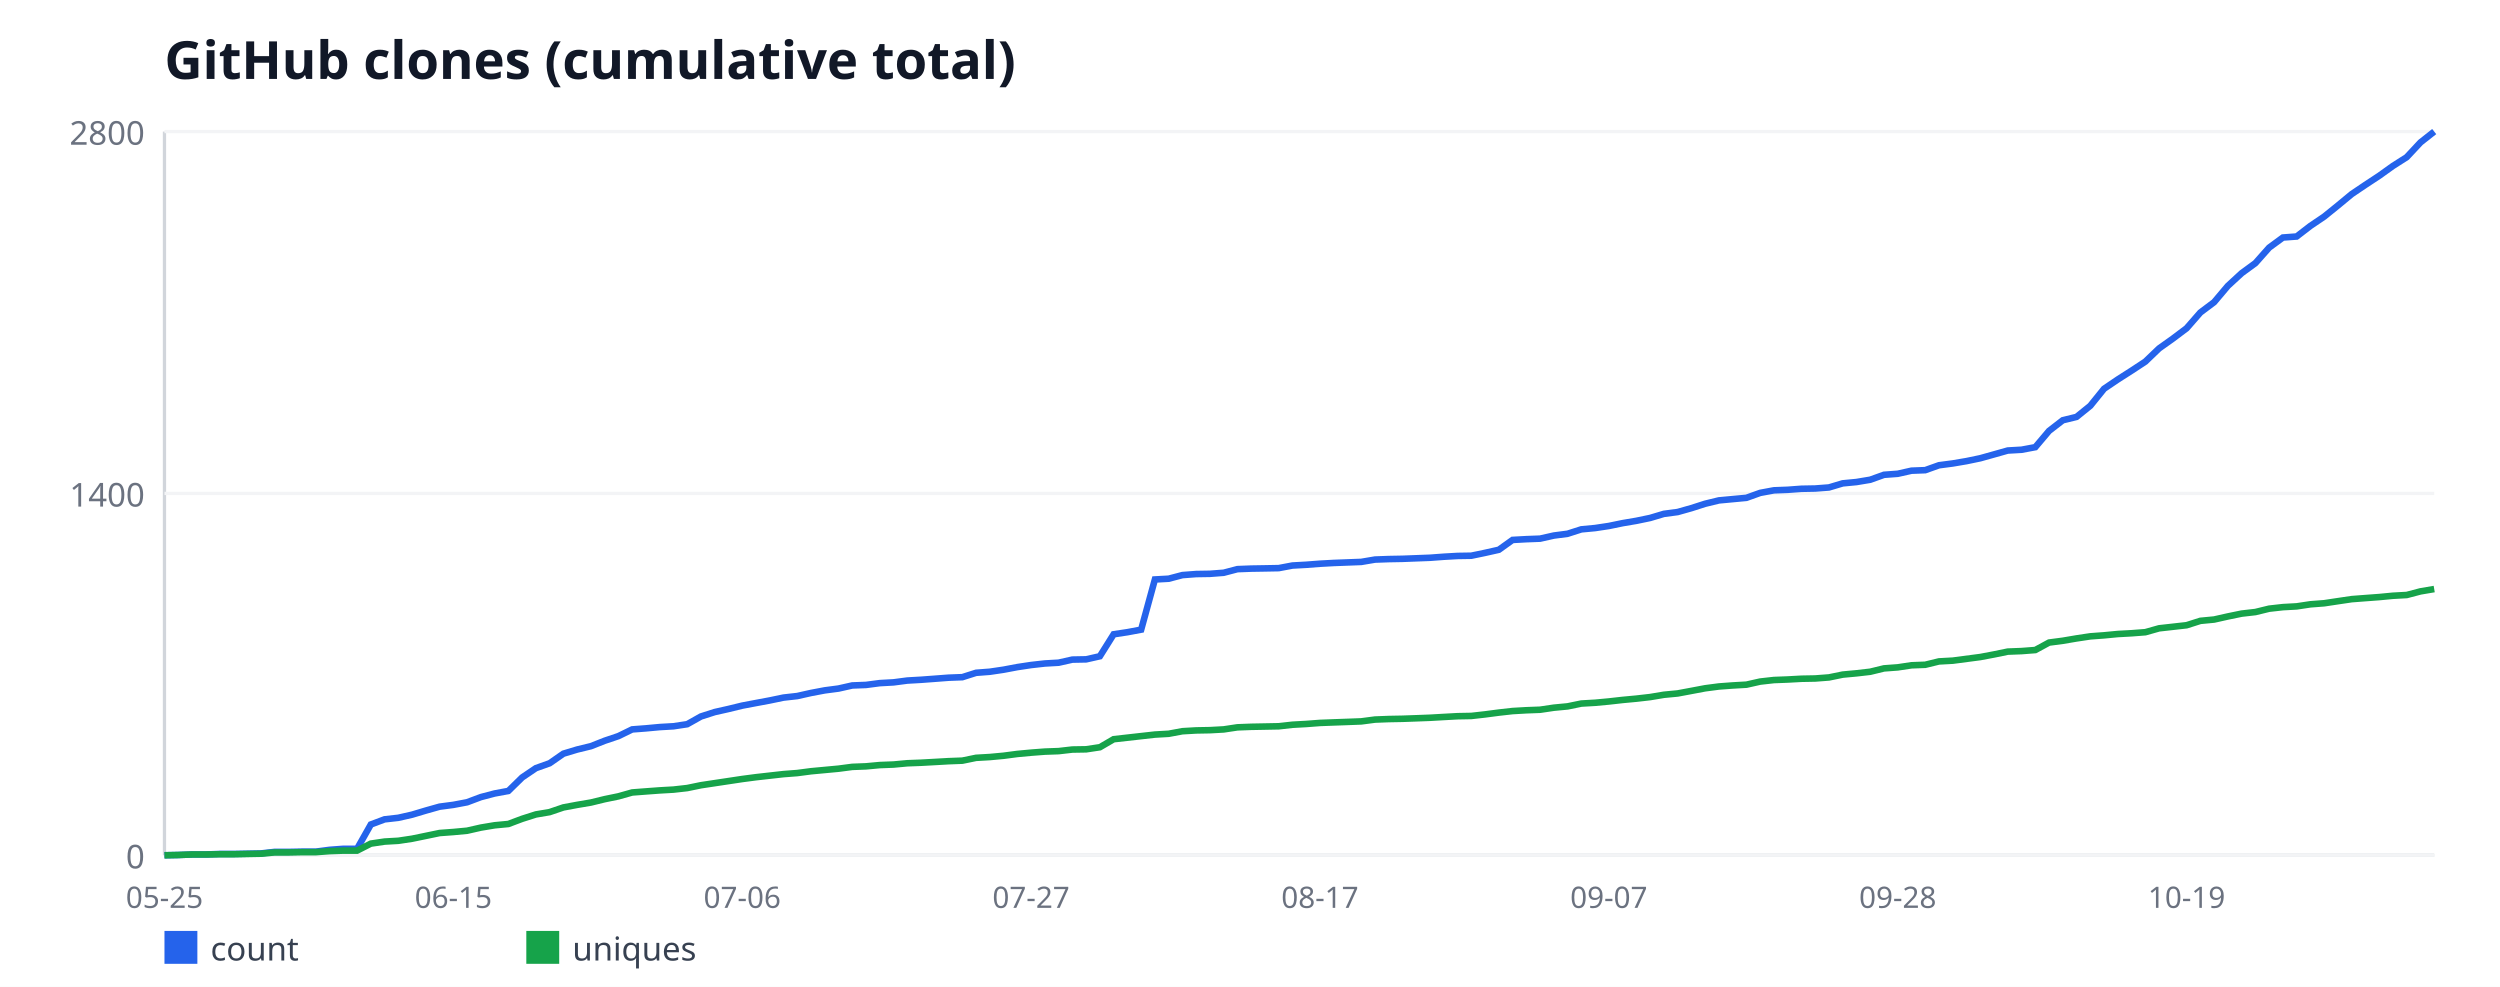
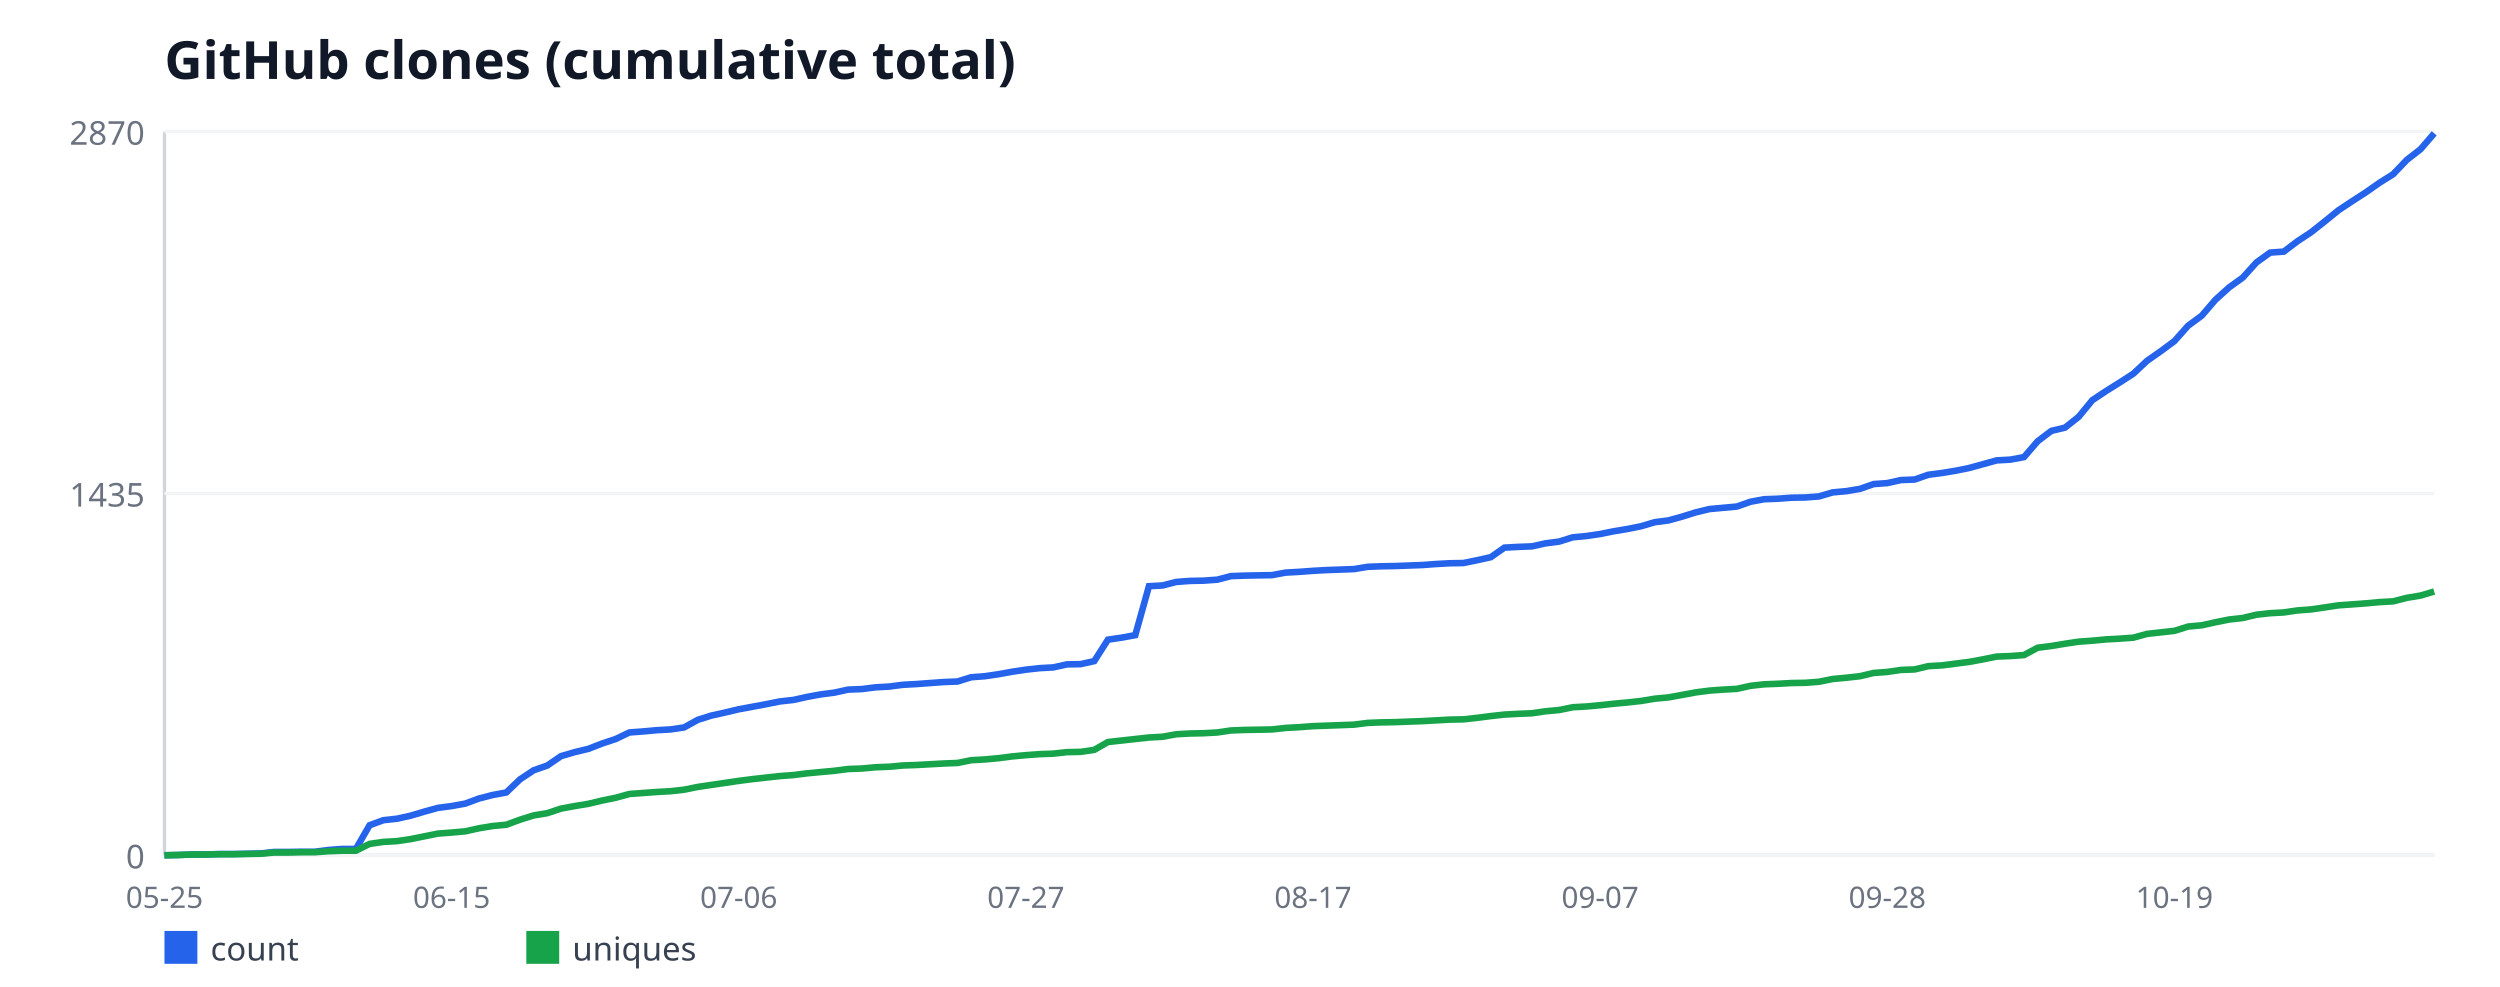
<svg xmlns="http://www.w3.org/2000/svg" width="760" height="300" viewBox="0 0 760 300" font-family="sans-serif">
  <rect width="760" height="300" fill="#ffffff" />
  <text x="50" y="24" font-size="16" font-weight="bold" fill="#111827">GitHub clones (cumulative total)</text>
  <line x1="50" y1="40" x2="50" y2="260" stroke="#d1d5db" stroke-width="1" />
  <line x1="50" y1="260" x2="740" y2="260" stroke="#d1d5db" stroke-width="1" />
  <line x1="50" y1="260" x2="740" y2="260" stroke="#f3f4f6" stroke-width="1" />
  <text x="44" y="264" font-size="10" fill="#6b7280" text-anchor="end">0</text>
  <line x1="50" y1="150" x2="740" y2="150" stroke="#f3f4f6" stroke-width="1" />
-   <text x="44" y="154" font-size="10" fill="#6b7280" text-anchor="end">1400</text>
+   <text x="44" y="154" font-size="10" fill="#6b7280" text-anchor="end">1435</text>
  <line x1="50" y1="40" x2="740" y2="40" stroke="#f3f4f6" stroke-width="1" />
-   <text x="44" y="44" font-size="10" fill="#6b7280" text-anchor="end">2800</text>
+   <text x="44" y="44" font-size="10" fill="#6b7280" text-anchor="end">2870</text>
  <text x="50" y="276" font-size="9" fill="#6b7280" text-anchor="middle">05-25</text>
-   <text x="137.82" y="276" font-size="9" fill="#6b7280" text-anchor="middle">06-15</text>
-   <text x="225.64" y="276" font-size="9" fill="#6b7280" text-anchor="middle">07-06</text>
-   <text x="313.45" y="276" font-size="9" fill="#6b7280" text-anchor="middle">07-27</text>
-   <text x="401.27" y="276" font-size="9" fill="#6b7280" text-anchor="middle">08-17</text>
-   <text x="489.09" y="276" font-size="9" fill="#6b7280" text-anchor="middle">09-07</text>
-   <text x="576.91" y="276" font-size="9" fill="#6b7280" text-anchor="middle">09-28</text>
-   <text x="664.73" y="276" font-size="9" fill="#6b7280" text-anchor="middle">10-19</text>
-   <polyline fill="none" stroke="#2563eb" stroke-width="2" points="50,260 54.18,259.92 58.36,259.76 62.55,259.76 66.73,259.61 70.91,259.61 75.09,259.53 79.27,259.45 83.45,258.98 87.64,258.98 91.82,258.9 96,258.9 100.18,258.35 104.36,258.04 108.55,258.04 112.73,250.65 116.91,249.08 121.09,248.61 125.27,247.66 129.45,246.41 133.64,245.23 137.82,244.68 142,243.89 146.18,242.32 150.36,241.22 154.55,240.44 158.73,236.35 162.91,233.52 167.09,232.03 171.27,229.12 175.45,227.86 179.64,226.84 183.82,225.19 188,223.78 192.18,221.74 196.36,221.42 200.55,221.03 204.73,220.79 208.91,220.16 213.09,217.81 217.27,216.47 221.45,215.53 225.64,214.51 229.82,213.72 234,212.94 238.18,212.07 242.36,211.6 246.55,210.66 250.73,209.87 254.91,209.32 259.09,208.38 263.27,208.22 267.45,207.67 271.64,207.44 275.82,206.89 280,206.65 284.18,206.34 288.36,206.02 292.55,205.86 296.73,204.53 300.91,204.21 305.09,203.59 309.27,202.8 313.45,202.17 317.64,201.7 321.82,201.46 326,200.52 330.18,200.44 334.36,199.5 338.55,192.82 342.73,192.19 346.91,191.41 351.09,176.16 355.27,175.93 359.45,174.83 363.64,174.51 367.82,174.44 372,174.12 376.18,173.02 380.36,172.86 384.55,172.79 388.73,172.71 392.91,171.92 397.09,171.69 401.27,171.37 405.45,171.14 409.64,170.98 413.82,170.82 418,170.11 422.18,169.96 426.36,169.88 430.55,169.72 434.73,169.56 438.91,169.25 443.09,169.01 447.27,168.94 451.45,168.07 455.64,167.13 459.82,164.14 464,163.91 468.18,163.75 472.36,162.81 476.55,162.26 480.73,160.92 484.91,160.53 489.09,159.9 493.27,159.04 497.45,158.33 501.64,157.46 505.82,156.21 510,155.66 514.18,154.48 518.36,153.14 522.55,152.12 526.73,151.73 530.91,151.34 535.09,149.84 539.27,149.06 543.45,148.9 547.64,148.59 551.82,148.51 556,148.19 560.18,146.94 564.36,146.54 568.55,145.84 572.73,144.34 576.91,144.03 581.09,143.09 585.27,142.93 589.45,141.44 593.64,140.89 597.82,140.18 602,139.31 606.18,138.14 610.36,136.96 614.55,136.72 618.73,135.94 622.91,130.99 627.09,127.76 631.27,126.74 635.45,123.36 639.64,118.18 643.82,115.35 648,112.68 652.18,109.93 656.36,105.92 660.55,102.94 664.73,99.79 668.91,95 673.09,91.86 677.27,86.91 681.45,83.06 685.64,79.99 689.82,75.28 694,72.21 698.18,71.9 702.36,68.68 706.55,65.85 710.73,62.47 714.91,59.01 719.09,56.19 723.27,53.44 727.45,50.45 731.64,47.78 735.82,43.3 740,40" />
+   <text x="137.29" y="276" font-size="9" fill="#6b7280" text-anchor="middle">06-15</text>
+   <text x="224.58" y="276" font-size="9" fill="#6b7280" text-anchor="middle">07-06</text>
+   <text x="311.87" y="276" font-size="9" fill="#6b7280" text-anchor="middle">07-27</text>
+   <text x="399.16" y="276" font-size="9" fill="#6b7280" text-anchor="middle">08-17</text>
+   <text x="486.45" y="276" font-size="9" fill="#6b7280" text-anchor="middle">09-07</text>
+   <text x="573.73" y="276" font-size="9" fill="#6b7280" text-anchor="middle">09-28</text>
+   <text x="661.02" y="276" font-size="9" fill="#6b7280" text-anchor="middle">10-19</text>
+   <polyline fill="none" stroke="#2563eb" stroke-width="2" points="50,260 54.16,259.92 58.31,259.77 62.47,259.77 66.63,259.62 70.78,259.62 74.94,259.54 79.1,259.46 83.25,259 87.41,259 91.57,258.93 95.72,258.93 99.88,258.39 104.04,258.08 108.19,258.08 112.35,250.88 116.51,249.34 120.66,248.89 124.82,247.97 128.98,246.74 133.13,245.59 137.29,245.05 141.45,244.29 145.6,242.75 149.76,241.68 153.92,240.91 158.07,236.93 162.23,234.17 166.39,232.71 170.54,229.87 174.7,228.65 178.86,227.65 183.01,226.04 187.17,224.66 191.33,222.67 195.48,222.36 199.64,221.98 203.8,221.75 207.95,221.14 212.11,218.84 216.27,217.53 220.42,216.61 224.58,215.62 228.73,214.85 232.89,214.08 237.05,213.24 241.2,212.78 245.36,211.86 249.52,211.09 253.67,210.56 257.83,209.64 261.99,209.48 266.14,208.95 270.3,208.72 274.46,208.18 278.61,207.95 282.77,207.64 286.93,207.34 291.08,207.18 295.24,205.88 299.4,205.57 303.55,204.96 307.71,204.2 311.87,203.58 316.02,203.12 320.18,202.89 324.34,201.97 328.49,201.9 332.65,200.98 336.81,194.46 340.96,193.85 345.12,193.08 349.28,178.21 353.43,177.98 357.59,176.91 361.75,176.6 365.9,176.52 370.06,176.22 374.22,175.14 378.37,174.99 382.53,174.91 386.69,174.84 390.84,174.07 395,173.84 399.16,173.53 403.31,173.3 407.47,173.15 411.63,173 415.78,172.31 419.94,172.15 424.1,172.08 428.25,171.92 432.41,171.77 436.57,171.46 440.72,171.23 444.88,171.16 449.04,170.31 453.19,169.39 457.35,166.48 461.51,166.25 465.66,166.1 469.82,165.18 473.98,164.64 478.13,163.34 482.29,162.95 486.45,162.34 490.6,161.5 494.76,160.81 498.92,159.97 503.07,158.74 507.23,158.2 511.39,157.05 515.54,155.75 519.7,154.75 523.86,154.37 528.01,153.99 532.17,152.53 536.33,151.76 540.48,151.61 544.64,151.3 548.8,151.23 552.95,150.92 557.11,149.69 561.27,149.31 565.42,148.62 569.58,147.16 573.73,146.86 577.89,145.94 582.05,145.78 586.2,144.33 590.36,143.79 594.52,143.1 598.67,142.26 602.83,141.11 606.99,139.96 611.14,139.73 615.3,138.96 619.46,134.13 623.61,130.99 627.77,129.99 631.93,126.7 636.08,121.64 640.24,118.88 644.4,116.27 648.55,113.59 652.71,109.68 656.87,106.77 661.02,103.7 665.18,99.02 669.34,95.96 673.49,91.13 677.65,87.37 681.81,84.38 685.96,79.78 690.12,76.79 694.28,76.49 698.43,73.34 702.59,70.59 706.75,67.29 710.9,63.92 715.06,61.16 719.22,58.47 723.37,55.56 727.53,52.95 731.69,48.59 735.84,45.37 740,40.54" />
  <rect x="50" y="283" width="10" height="10" fill="#2563eb" />
  <text x="64" y="292" font-size="10" fill="#374151">count</text>
-   <polyline fill="none" stroke="#16a34a" stroke-width="2" points="50,260 54.18,259.92 58.36,259.76 62.55,259.76 66.73,259.69 70.91,259.69 75.09,259.61 79.27,259.53 83.45,259.14 87.64,259.14 91.82,259.06 96,259.06 100.18,258.74 104.36,258.59 108.55,258.59 112.73,256.46 116.91,255.84 121.09,255.6 125.27,254.97 129.45,254.11 133.64,253.24 137.82,252.93 142,252.54 146.18,251.59 150.36,250.89 154.55,250.49 158.73,248.92 162.91,247.59 167.09,246.88 171.27,245.46 175.45,244.68 179.64,243.97 183.82,242.95 188,242.09 192.18,240.91 196.36,240.59 200.55,240.28 204.73,240.04 208.91,239.57 213.09,238.71 217.27,238.08 221.45,237.45 225.64,236.82 229.82,236.27 234,235.8 238.18,235.33 242.36,235.01 246.55,234.46 250.73,234.07 254.91,233.68 259.09,233.13 263.27,232.97 267.45,232.58 271.64,232.42 275.82,232.03 280,231.87 284.18,231.64 288.36,231.4 292.55,231.24 296.73,230.38 300.91,230.14 305.09,229.75 309.27,229.2 313.45,228.81 317.64,228.49 321.82,228.34 326,227.86 330.18,227.79 334.36,227.16 338.55,224.72 342.73,224.25 346.91,223.78 351.09,223.31 355.27,223.07 359.45,222.29 363.64,222.05 367.82,221.97 372,221.74 376.18,221.11 380.36,220.95 384.55,220.87 388.73,220.79 392.91,220.32 397.09,220.09 401.27,219.77 405.45,219.61 409.64,219.46 413.82,219.3 418,218.75 422.18,218.59 426.36,218.51 430.55,218.36 434.73,218.2 438.91,217.96 443.09,217.73 447.27,217.65 451.45,217.18 455.64,216.63 459.82,216.16 464,215.92 468.18,215.76 472.36,215.14 476.55,214.74 480.73,213.88 484.91,213.64 489.09,213.25 493.27,212.78 497.45,212.39 501.64,211.91 505.82,211.21 510,210.81 514.18,210.03 518.36,209.24 522.55,208.69 526.73,208.38 530.91,208.14 535.09,207.2 539.27,206.73 543.45,206.57 547.64,206.34 551.82,206.26 556,205.94 560.18,205.08 564.36,204.69 568.55,204.21 572.73,203.19 576.91,202.88 581.09,202.25 585.27,202.09 589.45,201.07 593.64,200.84 597.82,200.29 602,199.74 606.18,198.95 610.36,198.09 614.55,197.93 618.73,197.61 622.91,195.34 627.09,194.79 631.27,194.08 635.45,193.45 639.64,193.14 643.82,192.74 648,192.51 652.18,192.19 656.36,191.01 660.55,190.54 664.73,190.07 668.91,188.74 673.09,188.34 677.27,187.4 681.45,186.54 685.64,186.06 689.82,185.04 694,184.57 698.18,184.34 702.36,183.71 706.55,183.39 710.73,182.76 714.91,182.14 719.09,181.82 723.27,181.51 727.45,181.11 731.64,180.88 735.82,179.78 740,179.07" />
+   <polyline fill="none" stroke="#16a34a" stroke-width="2" points="50,260 54.16,259.92 58.31,259.77 62.47,259.77 66.63,259.69 70.78,259.69 74.94,259.62 79.1,259.54 83.25,259.16 87.41,259.16 91.57,259.08 95.72,259.08 99.88,258.77 104.04,258.62 108.19,258.62 112.35,256.55 116.51,255.94 120.66,255.71 124.82,255.09 128.98,254.25 133.13,253.41 137.29,253.1 141.45,252.72 145.6,251.8 149.76,251.11 153.92,250.72 158.07,249.19 162.23,247.89 166.39,247.2 170.54,245.82 174.7,245.05 178.86,244.36 183.01,243.37 187.17,242.52 191.33,241.37 195.48,241.07 199.64,240.76 203.8,240.53 207.95,240.07 212.11,239.23 216.27,238.61 220.42,238 224.58,237.39 228.73,236.85 232.89,236.39 237.05,235.93 241.2,235.62 245.36,235.09 249.52,234.7 253.67,234.32 257.83,233.78 261.99,233.63 266.14,233.25 270.3,233.09 274.46,232.71 278.61,232.56 282.77,232.33 286.93,232.1 291.08,231.94 295.24,231.1 299.4,230.87 303.55,230.49 307.71,229.95 311.87,229.57 316.02,229.26 320.18,229.11 324.34,228.65 328.49,228.57 332.65,227.96 336.81,225.58 340.96,225.12 345.12,224.66 349.28,224.2 353.43,223.97 357.59,223.21 361.75,222.98 365.9,222.9 370.06,222.67 374.22,222.06 378.37,221.9 382.53,221.83 386.69,221.75 390.84,221.29 395,221.06 399.16,220.75 403.31,220.6 407.47,220.45 411.63,220.29 415.78,219.76 419.94,219.6 424.1,219.53 428.25,219.37 432.41,219.22 436.57,218.99 440.72,218.76 444.88,218.68 449.04,218.22 453.19,217.69 457.35,217.23 461.51,217 465.66,216.84 469.82,216.23 473.98,215.85 478.13,215 482.29,214.77 486.45,214.39 490.6,213.93 494.76,213.55 498.92,213.09 503.07,212.4 507.23,212.01 511.39,211.25 515.54,210.48 519.7,209.94 523.86,209.64 528.01,209.41 532.17,208.49 536.33,208.03 540.48,207.87 544.64,207.64 548.8,207.57 552.95,207.26 557.11,206.42 561.27,206.03 565.42,205.57 569.58,204.58 573.73,204.27 577.89,203.66 582.05,203.51 586.2,202.51 590.36,202.28 594.52,201.74 598.67,201.21 602.83,200.44 606.99,199.6 611.14,199.44 615.3,199.14 619.46,196.91 623.61,196.38 627.77,195.69 631.93,195.07 636.08,194.77 640.24,194.38 644.4,194.15 648.55,193.85 652.71,192.7 656.87,192.24 661.02,191.78 665.18,190.47 669.34,190.09 673.49,189.17 677.65,188.33 681.81,187.87 685.96,186.87 690.12,186.41 694.28,186.18 698.43,185.57 702.59,185.26 706.75,184.65 710.9,184.03 715.06,183.73 719.22,183.42 723.37,183.04 727.53,182.81 731.69,181.74 735.84,181.05 740,179.82" />
  <rect x="160" y="283" width="10" height="10" fill="#16a34a" />
  <text x="174" y="292" font-size="10" fill="#374151">uniques</text>
</svg>
